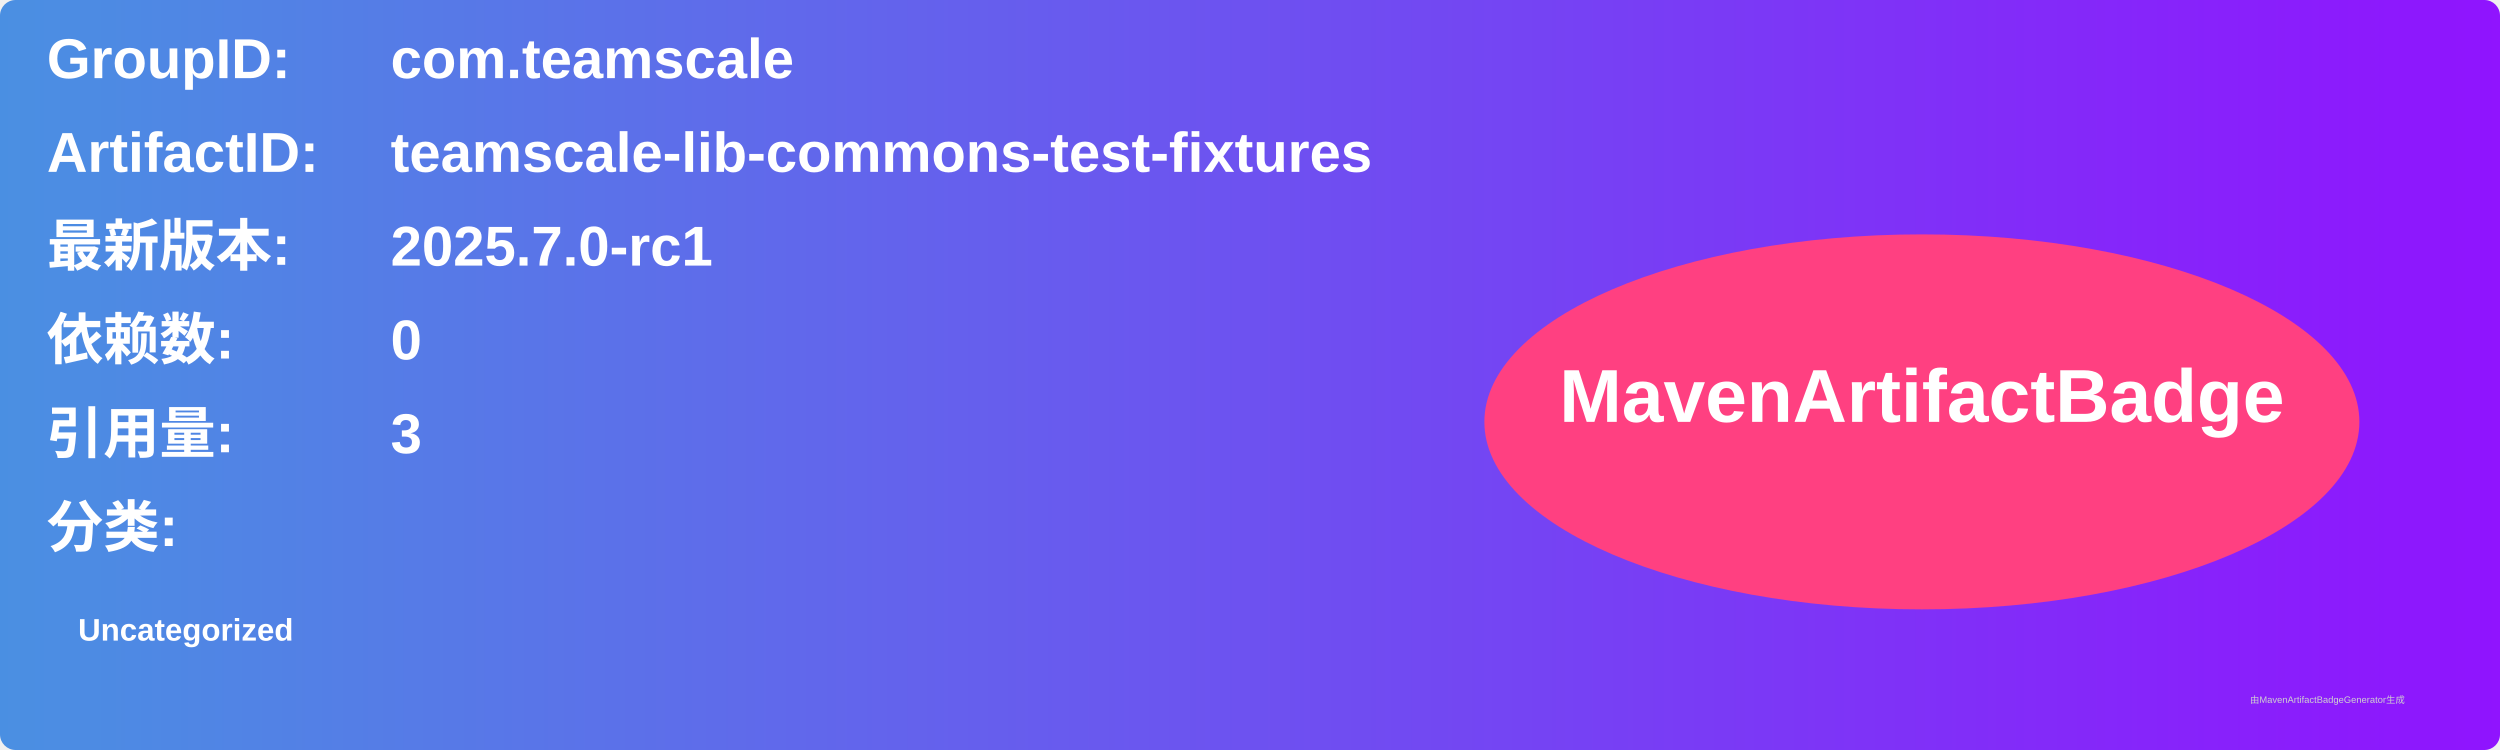
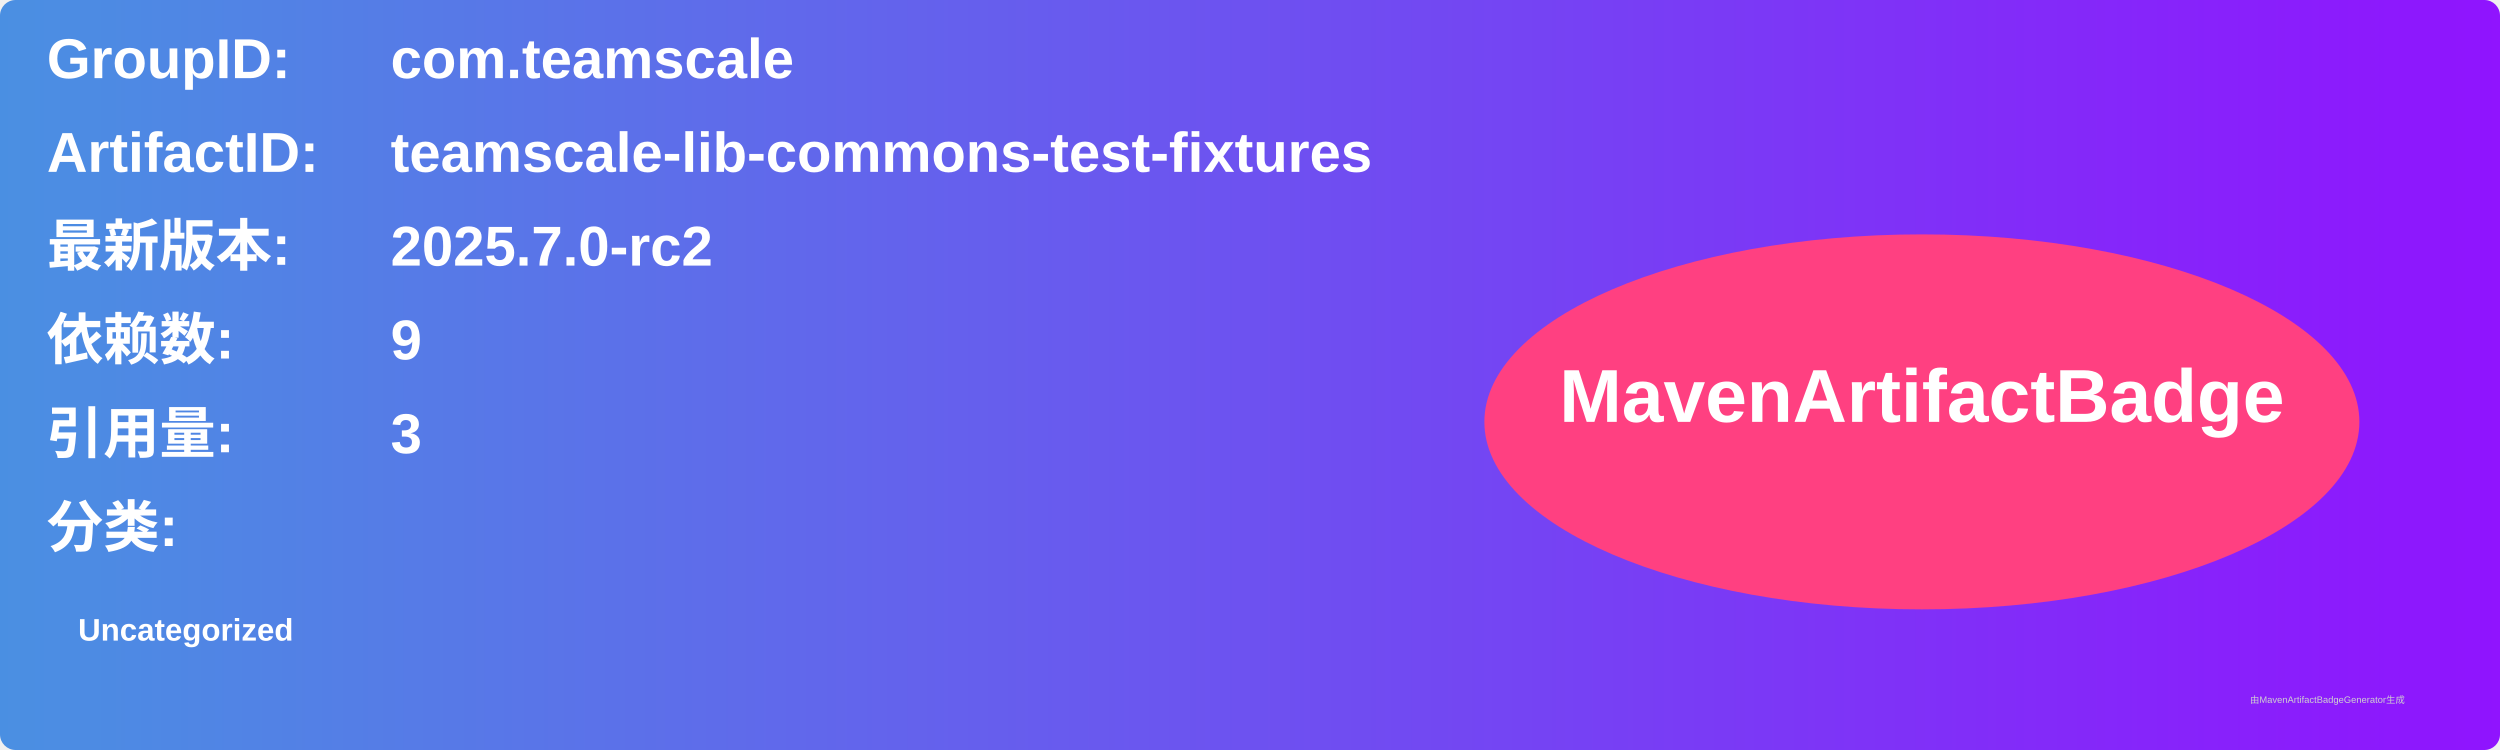
<svg xmlns="http://www.w3.org/2000/svg" width="800" height="240" viewBox="0 0 800 240">
  <linearGradient id="grad" x1="0%" y1="0%" x2="100%" y2="0%">
    <stop offset="0%" stop-color="#4a90e2" />
    <stop offset="100%" stop-color="#9013fe" />
  </linearGradient>
  <rect width="100%" height="100%" rx="5" ry="5" fill="url(#grad)" />
  <g transform="translate(15, 15)">
    <text x="0" y="10" font-family="Arial" font-size="18" fill="white" font-weight="bold" width="260">GroupID:</text>
    <text x="110" y="10" font-family="Arial" font-size="18" fill="white" font-weight="bold" width="460">com.teamscale</text>
    <text x="0" y="40" font-family="Arial" font-size="18" fill="white" font-weight="bold" width="260">ArtifactID:</text>
    <text x="110" y="40" font-family="Arial" font-size="18" fill="white" font-weight="bold" width="460">teamscale-lib-commons-test-fixtures</text>
    <text x="0" y="70" font-family="Arial" font-size="18" fill="white" font-weight="bold">最新版本:</text>
    <text x="110" y="70" font-family="Arial" font-size="18" fill="white" font-weight="bold">
-       <tspan font-weight="bold">2025.7.0-rc1</tspan>
+       <tspan font-weight="bold">2025.7.0-rc2</tspan>
    </text>
    <text x="0" y="100" font-family="Arial" font-size="18" fill="white" font-weight="bold">依赖数: </text>
    <text x="110" y="100" font-family="Arial" font-size="18" fill="white">
-       <tspan font-weight="bold">0</tspan>
+       <tspan font-weight="bold">9</tspan>
    </text>
    <text x="0" y="130" font-family="Arial" font-size="18" fill="white" font-weight="bold">引用量: </text>
    <text x="110" y="130" font-family="Arial" font-size="18" fill="white">
      <tspan font-weight="bold">3</tspan>
    </text>
    <text x="0" y="160" font-family="Arial" font-size="18" fill="white" font-weight="bold">分类:</text>
    <text x="10" y="190" font-family="Arial" font-size="10" fill="white">
      <tspan font-weight="bold">Uncategorized</tspan>
    </text>
    <ellipse cx="600" cy="120" rx="140" ry="60" fill="#ff4081" />
    <text x="600" y="120" text-anchor="middle" font-family="Arial" font-size="24" fill="white" font-weight="bold">MavenArtifactBadge</text>
  </g>
  <text x="720" y="225" font-family="Arial" font-size="3" fill="#d0d0d0">由MavenArtifactBadgeGenerator生成</text>
</svg>
